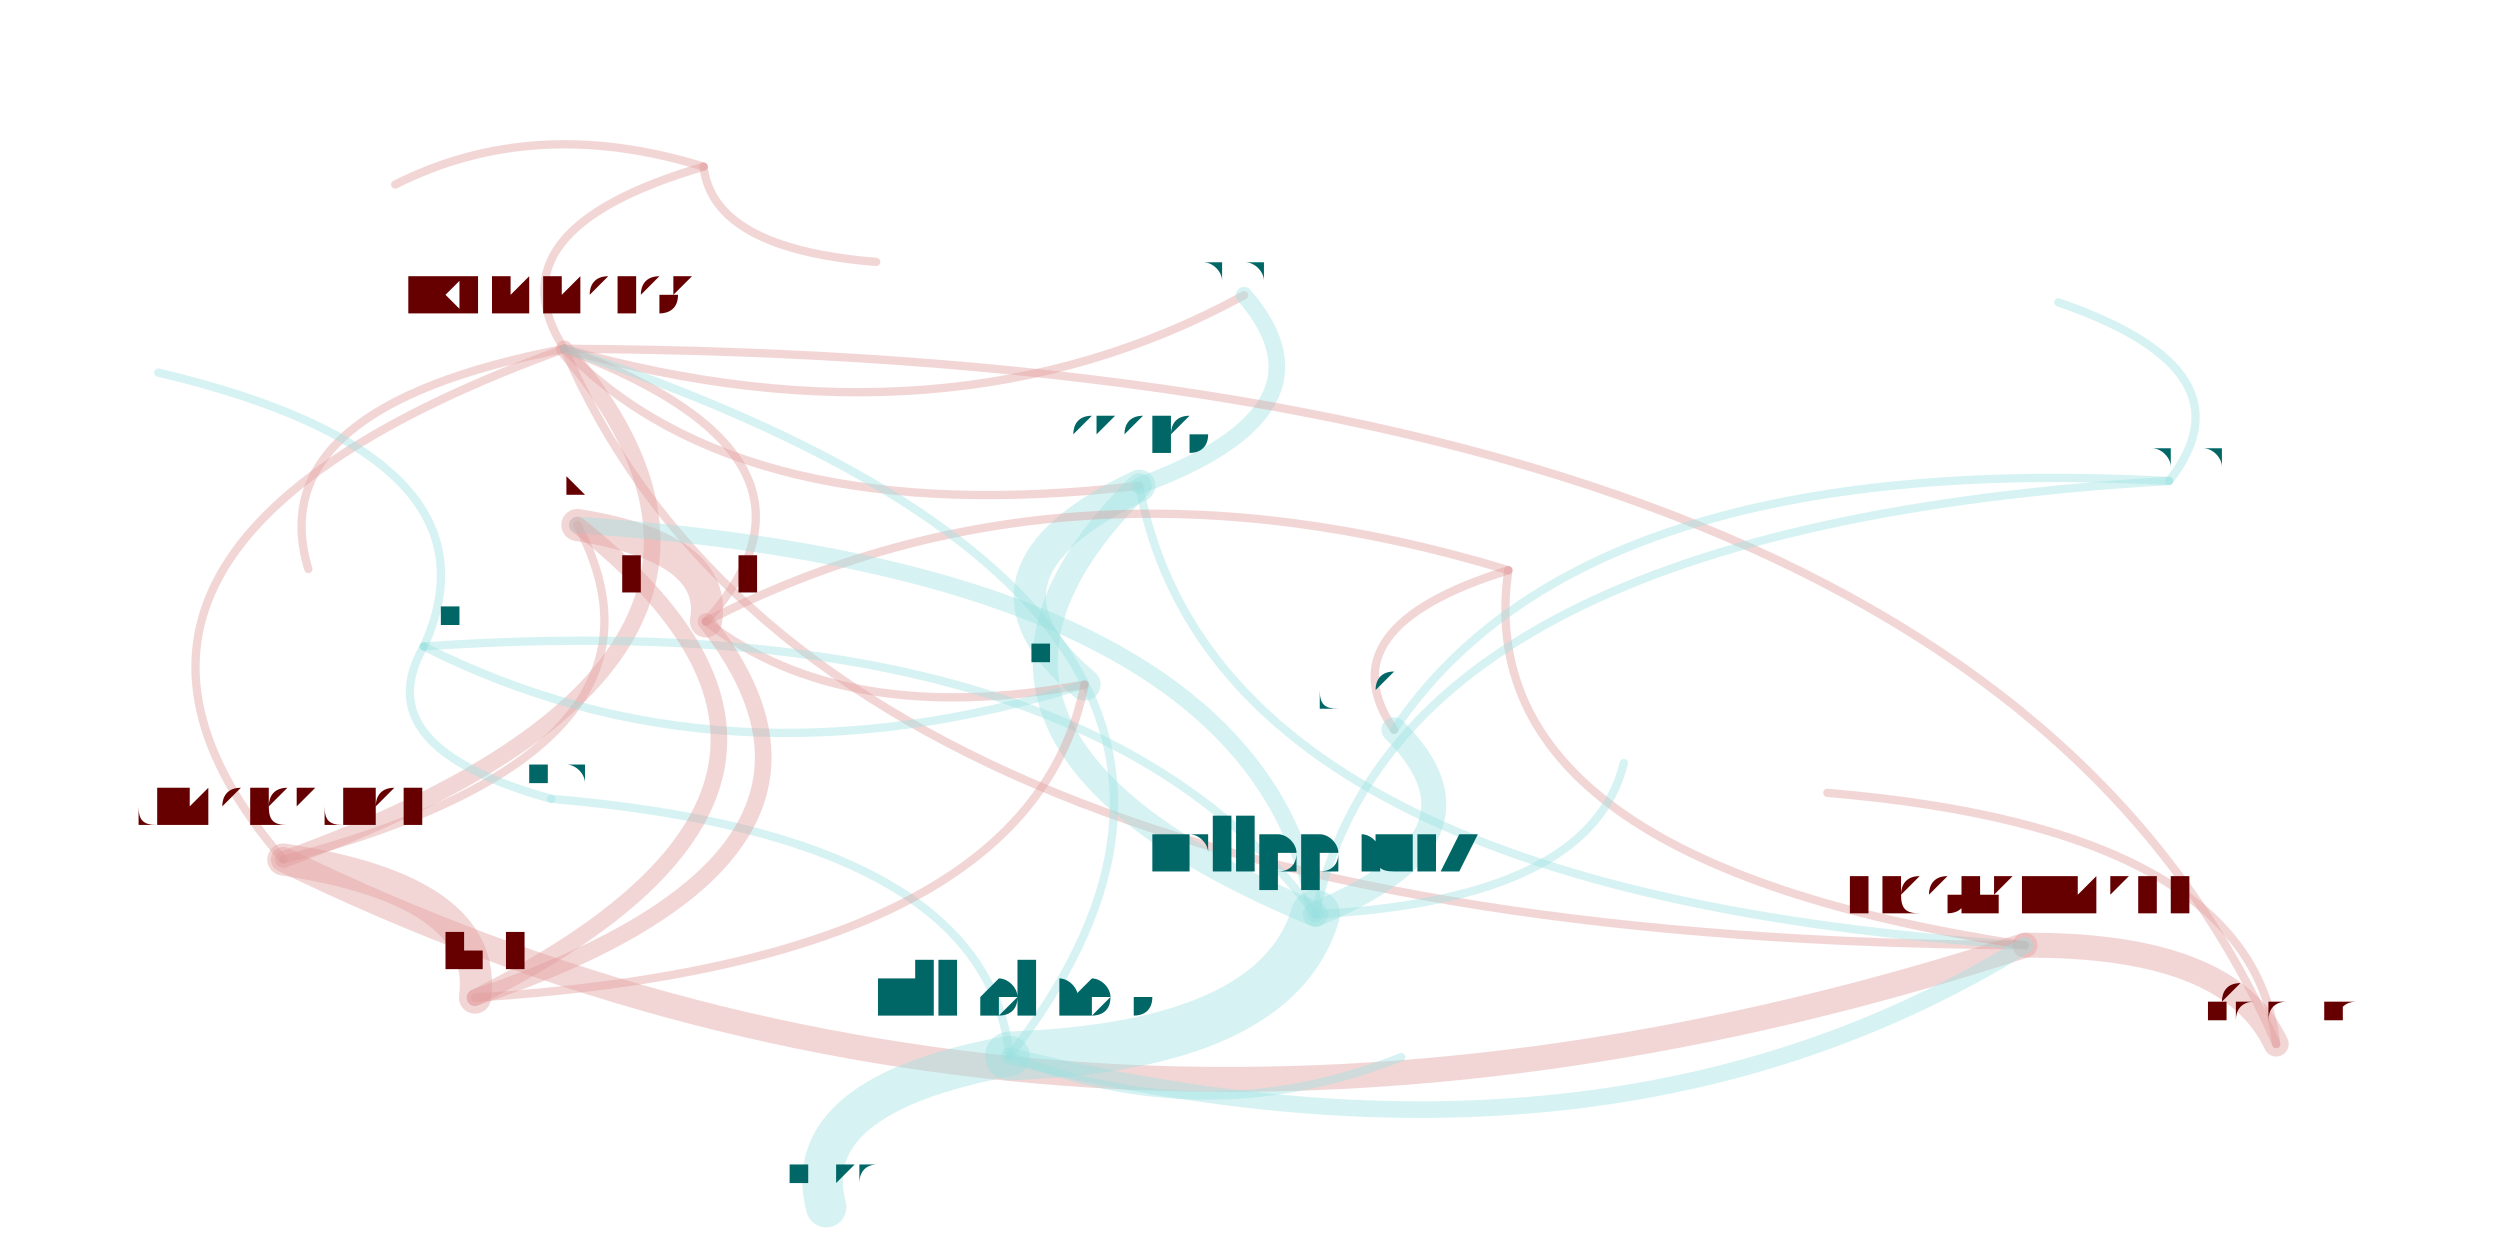
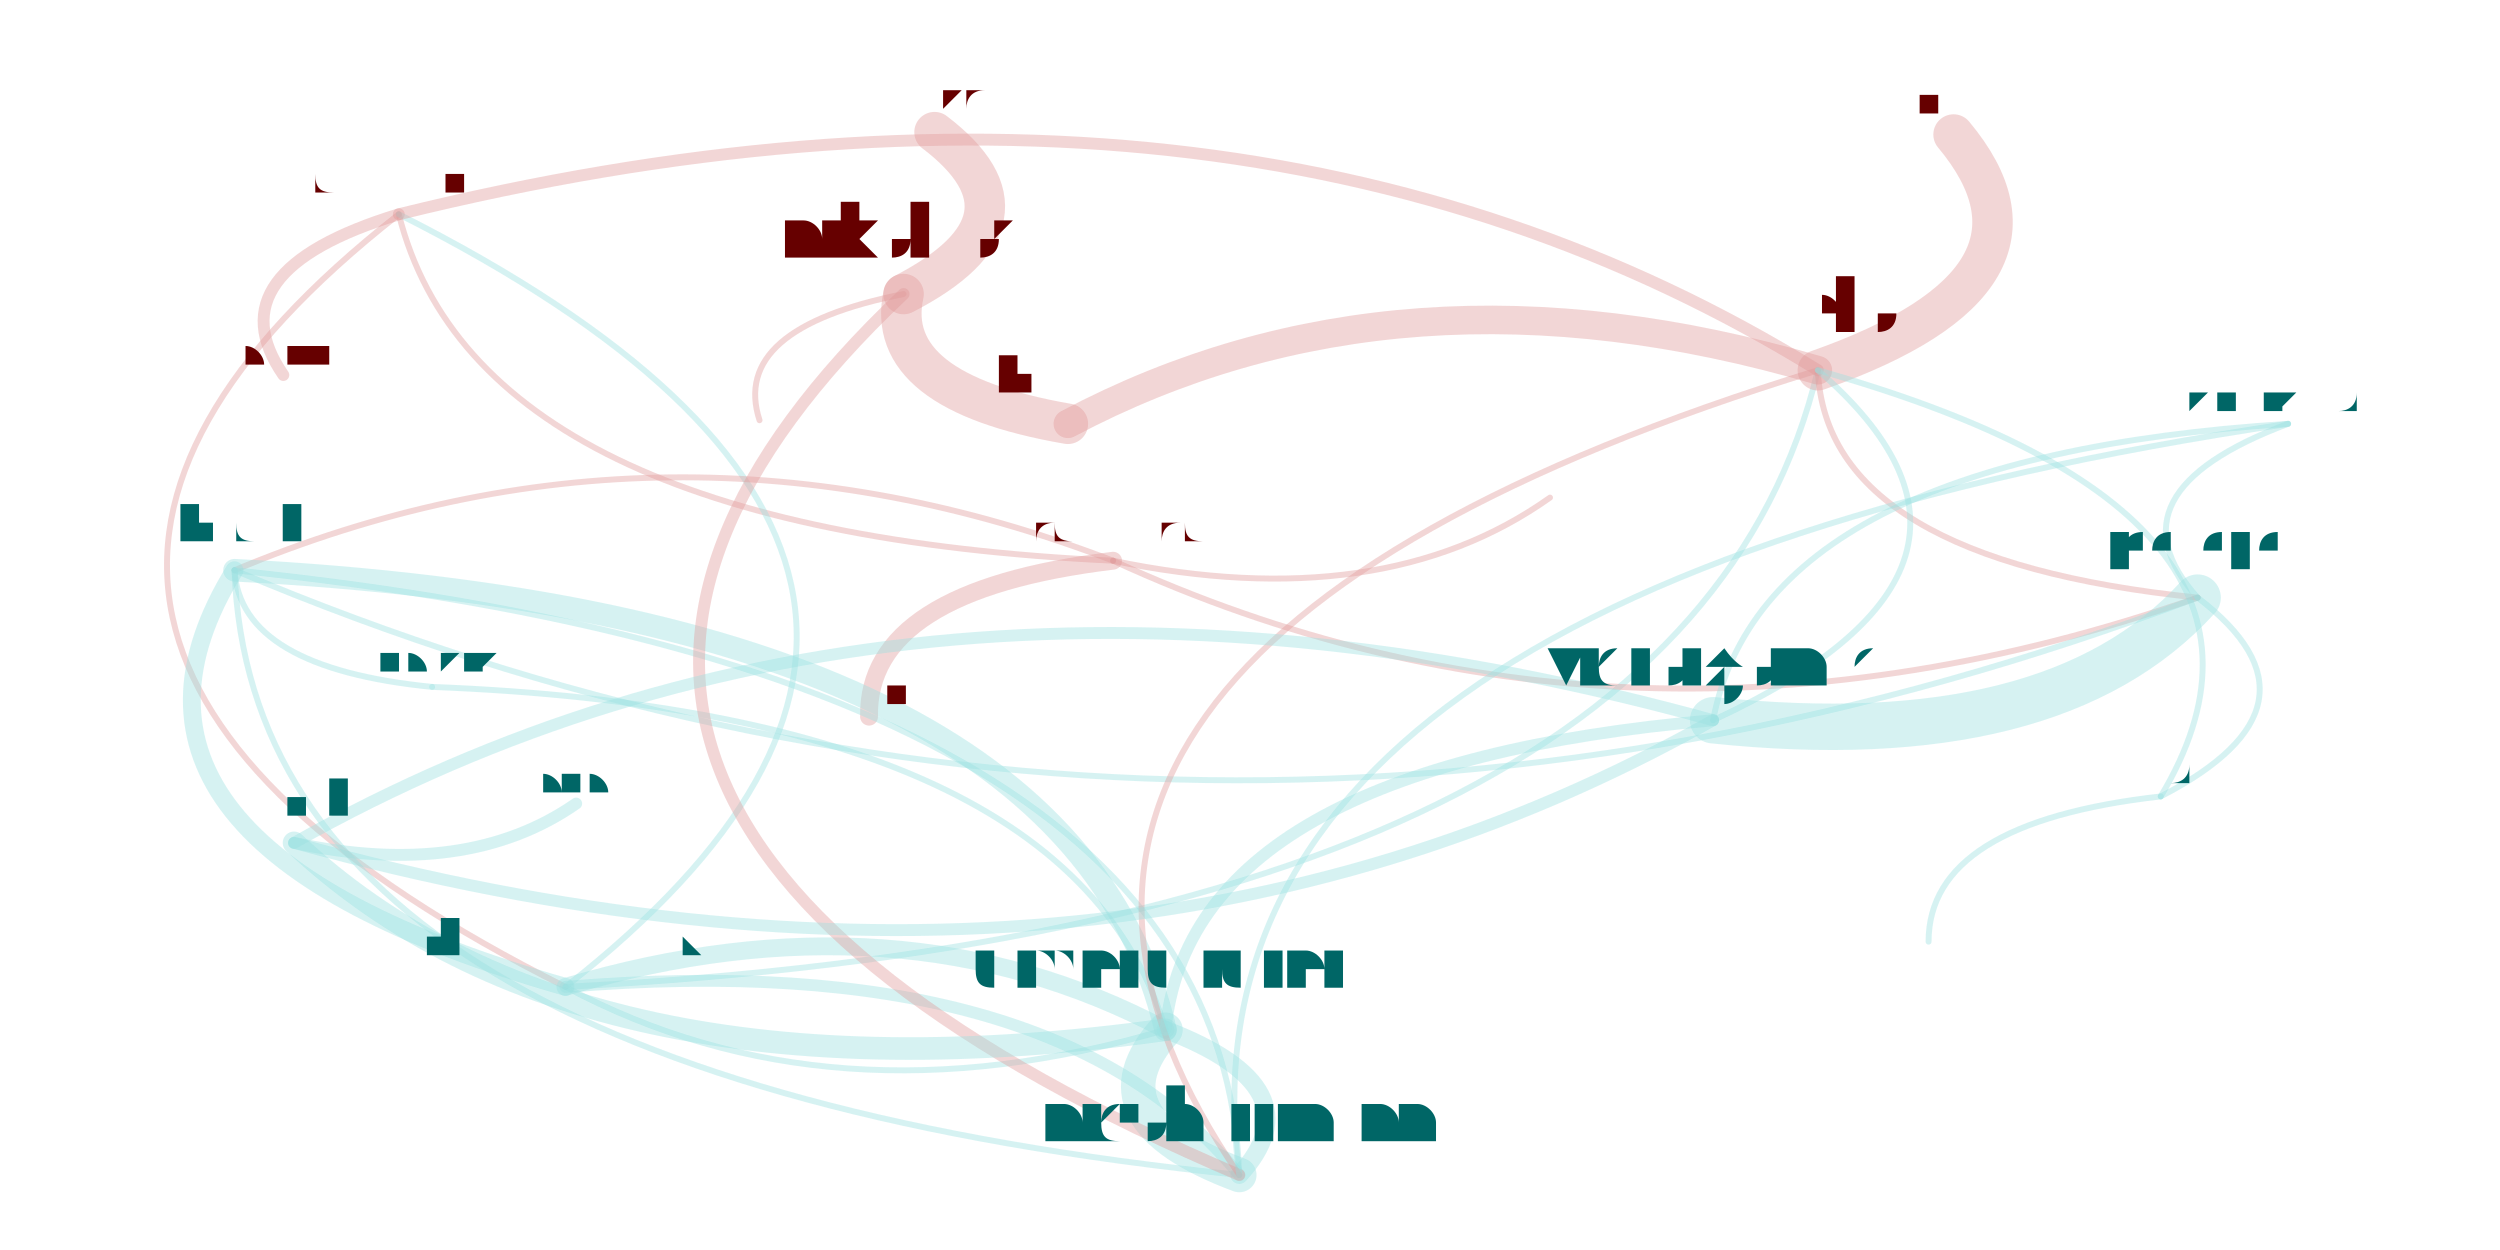
<svg xmlns="http://www.w3.org/2000/svg" width="4000" height="2000" viewBox="-0.025 -0.025 2.05 1.05">
  <style>
    path {
      fill: none;
      stroke-linecap: round;
      stroke-opacity: 0.4;
    }

    text {
      text-anchor: middle;
      alignment-baseline: hanging;
    }
  </style>
  <g opacity="0.4">
-     <path d="M0.188 0.697 Q0.862 1.026 1.651 0.769" stroke="hsl(0.0,100%,35%)" stroke-width="0.021" />
-     <path d="M0.188 0.697 Q0.649 0.530 0.424 0.268" stroke="hsl(0.0,100%,35%)" stroke-width="0.014" />
-     <path d="M0.188 0.697 Q0.536 0.606 0.435 0.416" stroke="hsl(0.0,100%,35%)" stroke-width="0.007" />
-     <path d="M0.424 0.268 Q-0.037 0.435 0.188 0.697" stroke="hsl(0.0,100%,35%)" stroke-width="0.007" />
-     <path d="M0.424 0.268 Q0.637 0.764 1.651 0.769" stroke="hsl(0.0,100%,35%)" stroke-width="0.007" />
-     <path d="M0.424 0.268 Q0.168 0.317 0.209 0.453" stroke="hsl(0.0,100%,35%)" stroke-width="0.007" />
-     <path d="M0.424 0.268 Q0.746 0.359 0.995 0.223" stroke="hsl(0.0,100%,35%)" stroke-width="0.007" />
-     <path d="M0.424 0.268 Q0.574 0.422 0.907 0.383" stroke="hsl(0.0,100%,35%)" stroke-width="0.007" />
-     <path d="M0.541 0.115 Q0.399 0.071 0.282 0.130" stroke="hsl(0.0,100%,35%)" stroke-width="0.007" />
-     <path d="M0.541 0.115 Q0.360 0.168 0.424 0.268" stroke="hsl(0.0,100%,35%)" stroke-width="0.007" />
-     <path d="M0.541 0.115 Q0.549 0.184 0.686 0.195" stroke="hsl(0.0,100%,35%)" stroke-width="0.007" />
-     <path d="M0.907 0.383 Q0.970 0.725 1.651 0.769" stroke="hsl(180.0,100%,35%)" stroke-width="0.007" />
-     <path d="M0.907 0.383 Q1.079 0.320 0.995 0.223" stroke="hsl(180.0,100%,35%)" stroke-width="0.014" />
-     <path d="M0.907 0.383 Q0.750 0.457 0.861 0.550" stroke="hsl(180.0,100%,35%)" stroke-width="0.027" />
-     <path d="M0.907 0.383 Q0.694 0.593 1.055 0.743" stroke="hsl(180.0,100%,35%)" stroke-width="0.021" />
-     <path d="M0.543 0.497 Q0.554 0.435 0.435 0.416" stroke="hsl(0.0,100%,35%)" stroke-width="0.027" />
-     <path d="M0.543 0.497 Q0.659 0.587 0.861 0.550" stroke="hsl(0.0,100%,35%)" stroke-width="0.007" />
-     <path d="M0.543 0.497 Q0.667 0.359 0.424 0.268" stroke="hsl(0.0,100%,35%)" stroke-width="0.007" />
-     <path d="M1.217 0.454 Q0.846 0.341 0.543 0.497" stroke="hsl(0.0,100%,35%)" stroke-width="0.007" />
-     <path d="M1.217 0.454 Q1.182 0.698 1.651 0.769" stroke="hsl(0.0,100%,35%)" stroke-width="0.007" />
-     <path d="M1.217 0.454 Q1.062 0.502 1.121 0.588" stroke="hsl(0.0,100%,35%)" stroke-width="0.007" />
-     <path d="M1.862 0.852 Q1.823 0.768 1.651 0.769" stroke="hsl(0.0,100%,35%)" stroke-width="0.021" />
-     <path d="M1.862 0.852 Q1.611 0.273 0.424 0.268" stroke="hsl(0.0,100%,35%)" stroke-width="0.007" />
-     <path d="M1.862 0.852 Q1.842 0.671 1.485 0.641" stroke="hsl(0.0,100%,35%)" stroke-width="0.007" />
-     <path d="M1.055 0.743 Q1.212 0.678 1.121 0.588" stroke="hsl(180.0,100%,35%)" stroke-width="0.021" />
-     <path d="M1.055 0.743 Q0.861 0.480 0.306 0.518" stroke="hsl(180.0,100%,35%)" stroke-width="0.007" />
-     <path d="M1.055 0.743 Q1.007 0.455 0.435 0.416" stroke="hsl(180.0,100%,35%)" stroke-width="0.014" />
-     <path d="M1.055 0.743 Q1.286 0.731 1.314 0.616" stroke="hsl(180.0,100%,35%)" stroke-width="0.007" />
-     <path d="M0.306 0.518 Q0.257 0.603 0.413 0.646" stroke="hsl(180.0,100%,35%)" stroke-width="0.007" />
-     <path d="M0.306 0.518 Q0.379 0.358 0.083 0.288" stroke="hsl(180.0,100%,35%)" stroke-width="0.007" />
-     <path d="M0.306 0.518 Q0.557 0.645 0.861 0.550" stroke="hsl(180.0,100%,35%)" stroke-width="0.007" />
-     <path d="M0.798 0.862 Q1.299 0.986 1.651 0.769" stroke="hsl(180.0,100%,35%)" stroke-width="0.014" />
-     <path d="M0.798 0.862 Q1.087 0.490 0.424 0.268" stroke="hsl(180.0,100%,35%)" stroke-width="0.007" />
-     <path d="M0.798 0.862 Q1.022 0.854 1.055 0.743" stroke="hsl(180.0,100%,35%)" stroke-width="0.041" />
-     <path d="M0.798 0.862 Q0.779 0.677 0.413 0.646" stroke="hsl(180.0,100%,35%)" stroke-width="0.007" />
-     <path d="M0.798 0.862 Q0.963 0.928 1.127 0.863" stroke="hsl(180.0,100%,35%)" stroke-width="0.007" />
-     <path d="M0.798 0.862 Q0.619 0.895 0.644 0.989" stroke="hsl(180.0,100%,35%)" stroke-width="0.034" />
-     <path d="M0.349 0.813 Q0.361 0.723 0.188 0.697" stroke="hsl(0.0,100%,35%)" stroke-width="0.027" />
-     <path d="M0.349 0.813 Q0.699 0.694 0.543 0.497" stroke="hsl(0.0,100%,35%)" stroke-width="0.014" />
-     <path d="M0.349 0.813 Q0.710 0.632 0.435 0.416" stroke="hsl(0.0,100%,35%)" stroke-width="0.014" />
-     <path d="M0.349 0.813 Q0.815 0.784 0.861 0.550" stroke="hsl(0.0,100%,35%)" stroke-width="0.007" />
-     <path d="M1.772 0.379 Q1.279 0.353 1.121 0.588" stroke="hsl(180.0,100%,35%)" stroke-width="0.007" />
-     <path d="M1.772 0.379 Q1.845 0.286 1.679 0.229" stroke="hsl(180.0,100%,35%)" stroke-width="0.007" />
-     <path d="M1.772 0.379 Q1.123 0.417 1.055 0.743" stroke="hsl(180.0,100%,35%)" stroke-width="0.007" />
+     <path d="M0.285 0.155 Q-0.165 0.508 0.425 0.804" stroke="hsl(0.0,100%,35%)" stroke-width="0.005" />
+     <path d="M0.285 0.155 Q0.352 0.421 0.885 0.446" stroke="hsl(0.0,100%,35%)" stroke-width="0.005" />
+     <path d="M0.285 0.155 Q0.128 0.203 0.188 0.290" stroke="hsl(0.0,100%,35%)" stroke-width="0.01" />
+     <path d="M0.425 0.804 Q0.648 0.923 0.929 0.840" stroke="hsl(180.0,100%,35%)" stroke-width="0.005" />
+     <path d="M0.425 0.804 Q1.365 0.755 1.477 0.286" stroke="hsl(180.0,100%,35%)" stroke-width="0.005" />
+     <path d="M0.425 0.804 Q0.874 0.452 0.285 0.155" stroke="hsl(180.0,100%,35%)" stroke-width="0.005" />
+     <path d="M0.885 0.446 Q0.510 0.302 0.147 0.454" stroke="hsl(0.0,100%,35%)" stroke-width="0.005" />
+     <path d="M0.885 0.446 Q0.678 0.471 0.680 0.577" stroke="hsl(0.0,100%,35%)" stroke-width="0.015" />
+     <path d="M0.885 0.446 Q1.316 0.644 1.796 0.477" stroke="hsl(0.0,100%,35%)" stroke-width="0.005" />
+     <path d="M0.885 0.446 Q1.111 0.493 1.252 0.393" stroke="hsl(0.0,100%,35%)" stroke-width="0.005" />
+     <path d="M0.929 0.840 Q0.862 0.914 0.991 0.962" stroke="hsl(180.0,100%,35%)" stroke-width="0.029" />
+     <path d="M0.929 0.840 Q0.705 0.721 0.425 0.804" stroke="hsl(180.0,100%,35%)" stroke-width="0.015" />
+     <path d="M0.929 0.840 Q0.847 0.490 0.147 0.454" stroke="hsl(180.0,100%,35%)" stroke-width="0.019" />
+     <path d="M0.929 0.840 Q0.851 0.573 0.313 0.552" stroke="hsl(180.0,100%,35%)" stroke-width="0.005" />
+     <path d="M0.991 0.962 Q0.835 0.770 0.425 0.804" stroke="hsl(180.0,100%,35%)" stroke-width="0.01" />
+     <path d="M0.991 0.962 Q1.058 0.889 0.929 0.840" stroke="hsl(180.0,100%,35%)" stroke-width="0.015" />
+     <path d="M0.991 0.962 Q0.976 0.539 0.147 0.454" stroke="hsl(180.0,100%,35%)" stroke-width="0.005" />
+     <path d="M0.147 0.454 Q0.152 0.536 0.313 0.552" stroke="hsl(180.0,100%,35%)" stroke-width="0.005" />
+     <path d="M0.147 0.454 Q0.005 0.684 0.425 0.804" stroke="hsl(180.0,100%,35%)" stroke-width="0.015" />
+     <path d="M0.147 0.454 Q0.953 0.795 1.796 0.477" stroke="hsl(180.0,100%,35%)" stroke-width="0.005" />
+     <path d="M0.147 0.454 Q0.162 0.877 0.991 0.962" stroke="hsl(180.0,100%,35%)" stroke-width="0.005" />
+     <path d="M1.477 0.286 Q0.693 0.527 0.991 0.962" stroke="hsl(0.0,100%,35%)" stroke-width="0.005" />
+     <path d="M1.477 0.286 Q0.985 -0.018 0.285 0.155" stroke="hsl(0.0,100%,35%)" stroke-width="0.01" />
+     <path d="M1.477 0.286 Q1.693 0.210 1.591 0.088" stroke="hsl(0.0,100%,35%)" stroke-width="0.034" />
+     <path d="M1.477 0.286 Q1.126 0.183 0.847 0.331" stroke="hsl(0.0,100%,35%)" stroke-width="0.024" />
+     <path d="M1.477 0.286 Q1.484 0.445 1.796 0.477" stroke="hsl(0.0,100%,35%)" stroke-width="0.005" />
+     <path d="M0.709 0.222 Q0.258 0.649 0.991 0.962" stroke="hsl(0.0,100%,35%)" stroke-width="0.01" />
+     <path d="M0.709 0.222 Q0.563 0.251 0.588 0.328" stroke="hsl(0.0,100%,35%)" stroke-width="0.005" />
+     <path d="M0.709 0.222 Q0.691 0.304 0.847 0.331" stroke="hsl(0.0,100%,35%)" stroke-width="0.034" />
+     <path d="M0.709 0.222 Q0.831 0.159 0.735 0.086" stroke="hsl(0.0,100%,35%)" stroke-width="0.034" />
+     <path d="M0.197 0.683 Q0.437 0.908 0.929 0.840" stroke="hsl(180.0,100%,35%)" stroke-width="0.019" />
+     <path d="M0.197 0.683 Q0.342 0.714 0.434 0.650" stroke="hsl(180.0,100%,35%)" stroke-width="0.01" />
+     <path d="M0.197 0.683 Q0.875 0.870 1.389 0.580" stroke="hsl(180.0,100%,35%)" stroke-width="0.01" />
+     <path d="M1.389 0.580 Q1.675 0.610 1.796 0.477" stroke="hsl(180.0,100%,35%)" stroke-width="0.039" />
+     <path d="M1.389 0.580 Q1.668 0.451 1.477 0.286" stroke="hsl(180.0,100%,35%)" stroke-width="0.005" />
+     <path d="M1.389 0.580 Q0.711 0.393 0.197 0.683" stroke="hsl(180.0,100%,35%)" stroke-width="0.01" />
+     <path d="M1.389 0.580 Q0.951 0.618 0.929 0.840" stroke="hsl(180.0,100%,35%)" stroke-width="0.01" />
+     <path d="M1.765 0.644 Q1.907 0.407 1.477 0.286" stroke="hsl(180.0,100%,35%)" stroke-width="0.005" />
+     <path d="M1.765 0.644 Q1.914 0.567 1.796 0.477" stroke="hsl(180.0,100%,35%)" stroke-width="0.005" />
+     <path d="M1.765 0.644 Q1.570 0.666 1.570 0.766" stroke="hsl(180.0,100%,35%)" stroke-width="0.005" />
+     <path d="M1.872 0.331 Q1.431 0.359 1.389 0.580" stroke="hsl(180.0,100%,35%)" stroke-width="0.005" />
+     <path d="M1.872 0.331 Q1.717 0.389 1.796 0.477" stroke="hsl(180.0,100%,35%)" stroke-width="0.005" />
+     <path d="M1.872 0.331 Q0.926 0.471 0.991 0.962" stroke="hsl(180.0,100%,35%)" stroke-width="0.005" />
  </g>
-   <text x="0.188" y="0.670" font-size="0.054" fill="hsl(0.0,100%,20%)">dmercadier</text>
-   <text x="1.651" y="0.742" font-size="0.054" fill="hsl(0.0,100%,20%)">nicohartmann</text>
-   <text x="0.424" y="0.241" font-size="0.054" fill="hsl(0.0,100%,20%)">jkummerow</text>
-   <text x="0.435" y="0.391" font-size="0.049" fill="hsl(0.0,100%,20%)">verwaest</text>
-   <text x="0.541" y="0.101" font-size="0.028" fill="hsl(0.0,100%,20%)">fgm</text>
-   <text x="0.282" y="0.122" font-size="0.016" fill="hsl(0.0,100%,20%)">gdeepti</text>
-   <text x="0.686" y="0.187" font-size="0.016" fill="hsl(0.0,100%,20%)">adamk</text>
-   <text x="0.209" y="0.445" font-size="0.016" fill="hsl(0.0,100%,20%)">evih</text>
-   <text x="0.995" y="0.209" font-size="0.028" fill="hsl(180.0,100%,20%)">clemensb</text>
-   <text x="0.907" y="0.356" font-size="0.054" fill="hsl(180.0,100%,20%)">saelo</text>
-   <text x="0.543" y="0.472" font-size="0.049" fill="hsl(0.0,100%,20%)">leszeks</text>
-   <text x="0.861" y="0.529" font-size="0.043" fill="hsl(180.0,100%,20%)">ishell</text>
-   <text x="1.217" y="0.440" font-size="0.028" fill="hsl(0.0,100%,20%)">marja</text>
-   <text x="1.121" y="0.570" font-size="0.036" fill="hsl(180.0,100%,20%)">dinfuehr</text>
-   <text x="1.862" y="0.834" font-size="0.036" fill="hsl(0.0,100%,20%)">mfarazma</text>
-   <text x="1.485" y="0.633" font-size="0.016" fill="hsl(0.0,100%,20%)">junyan</text>
-   <text x="1.055" y="0.709" font-size="0.067" fill="hsl(180.0,100%,20%)">mlippautz</text>
-   <text x="0.306" y="0.502" font-size="0.032" fill="hsl(180.0,100%,20%)">pthier</text>
-   <text x="1.314" y="0.608" font-size="0.016" fill="hsl(180.0,100%,20%)">manoskouk</text>
-   <text x="0.798" y="0.830" font-size="0.065" fill="hsl(180.0,100%,20%)">nikolaos</text>
-   <text x="0.413" y="0.634" font-size="0.023" fill="hsl(180.0,100%,20%)">cbruni</text>
-   <text x="1.127" y="0.854" font-size="0.016" fill="hsl(180.0,100%,20%)">ahaas</text>
-   <text x="0.644" y="0.971" font-size="0.036" fill="hsl(180.0,100%,20%)">omerkatz</text>
-   <text x="0.349" y="0.789" font-size="0.049" fill="hsl(0.0,100%,20%)">olivf</text>
-   <text x="0.083" y="0.280" font-size="0.016" fill="hsl(180.0,100%,20%)">syg</text>
-   <text x="1.772" y="0.365" font-size="0.028" fill="hsl(180.0,100%,20%)">sroettger</text>
-   <text x="1.679" y="0.221" font-size="0.016" fill="hsl(180.0,100%,20%)">victorgomes</text>
+   <text x="0.285" y="0.136" font-size="0.038" fill="hsl(0.0,100%,20%)">clemensb</text>
+   <text x="0.425" y="0.779" font-size="0.049" fill="hsl(180.0,100%,20%)">jkummerow</text>
+   <text x="0.885" y="0.427" font-size="0.038" fill="hsl(0.0,100%,20%)">machenbach</text>
+   <text x="0.188" y="0.280" font-size="0.02" fill="hsl(0.0,100%,20%)">thibaudm</text>
+   <text x="0.929" y="0.805" font-size="0.07" fill="hsl(180.0,100%,20%)">dmercadier</text>
+   <text x="0.991" y="0.933" font-size="0.059" fill="hsl(180.0,100%,20%)">nicohartmann</text>
+   <text x="0.147" y="0.429" font-size="0.049" fill="hsl(180.0,100%,20%)">mliedtke</text>
+   <text x="0.313" y="0.542" font-size="0.02" fill="hsl(180.0,100%,20%)">manoskouk</text>
+   <text x="1.477" y="0.255" font-size="0.062" fill="hsl(0.0,100%,20%)">saelo</text>
+   <text x="0.680" y="0.565" font-size="0.025" fill="hsl(0.0,100%,20%)">liviurau</text>
+   <text x="1.796" y="0.451" font-size="0.051" fill="hsl(180.0,100%,20%)">leszeks</text>
+   <text x="1.252" y="0.386" font-size="0.014" fill="hsl(0.0,100%,20%)">hpayer</text>
+   <text x="0.709" y="0.193" font-size="0.059" fill="hsl(0.0,100%,20%)">nikolaos</text>
+   <text x="0.588" y="0.321" font-size="0.014" fill="hsl(0.0,100%,20%)">ahaas</text>
+   <text x="0.847" y="0.307" font-size="0.049" fill="hsl(0.0,100%,20%)">mlippautz</text>
+   <text x="0.735" y="0.067" font-size="0.038" fill="hsl(0.0,100%,20%)">omerkatz</text>
+   <text x="0.197" y="0.661" font-size="0.045" fill="hsl(180.0,100%,20%)">olivf</text>
+   <text x="0.434" y="0.640" font-size="0.02" fill="hsl(180.0,100%,20%)">verwaest</text>
+   <text x="1.389" y="0.552" font-size="0.057" fill="hsl(180.0,100%,20%)">victorgomes</text>
+   <text x="1.591" y="0.069" font-size="0.038" fill="hsl(0.0,100%,20%)">ishell</text>
+   <text x="1.765" y="0.631" font-size="0.025" fill="hsl(180.0,100%,20%)">sroettger</text>
+   <text x="1.570" y="0.759" font-size="0.014" fill="hsl(180.0,100%,20%)">dinfuehr</text>
+   <text x="1.872" y="0.319" font-size="0.025" fill="hsl(180.0,100%,20%)">zhaojiazhong-hf</text>
</svg>
